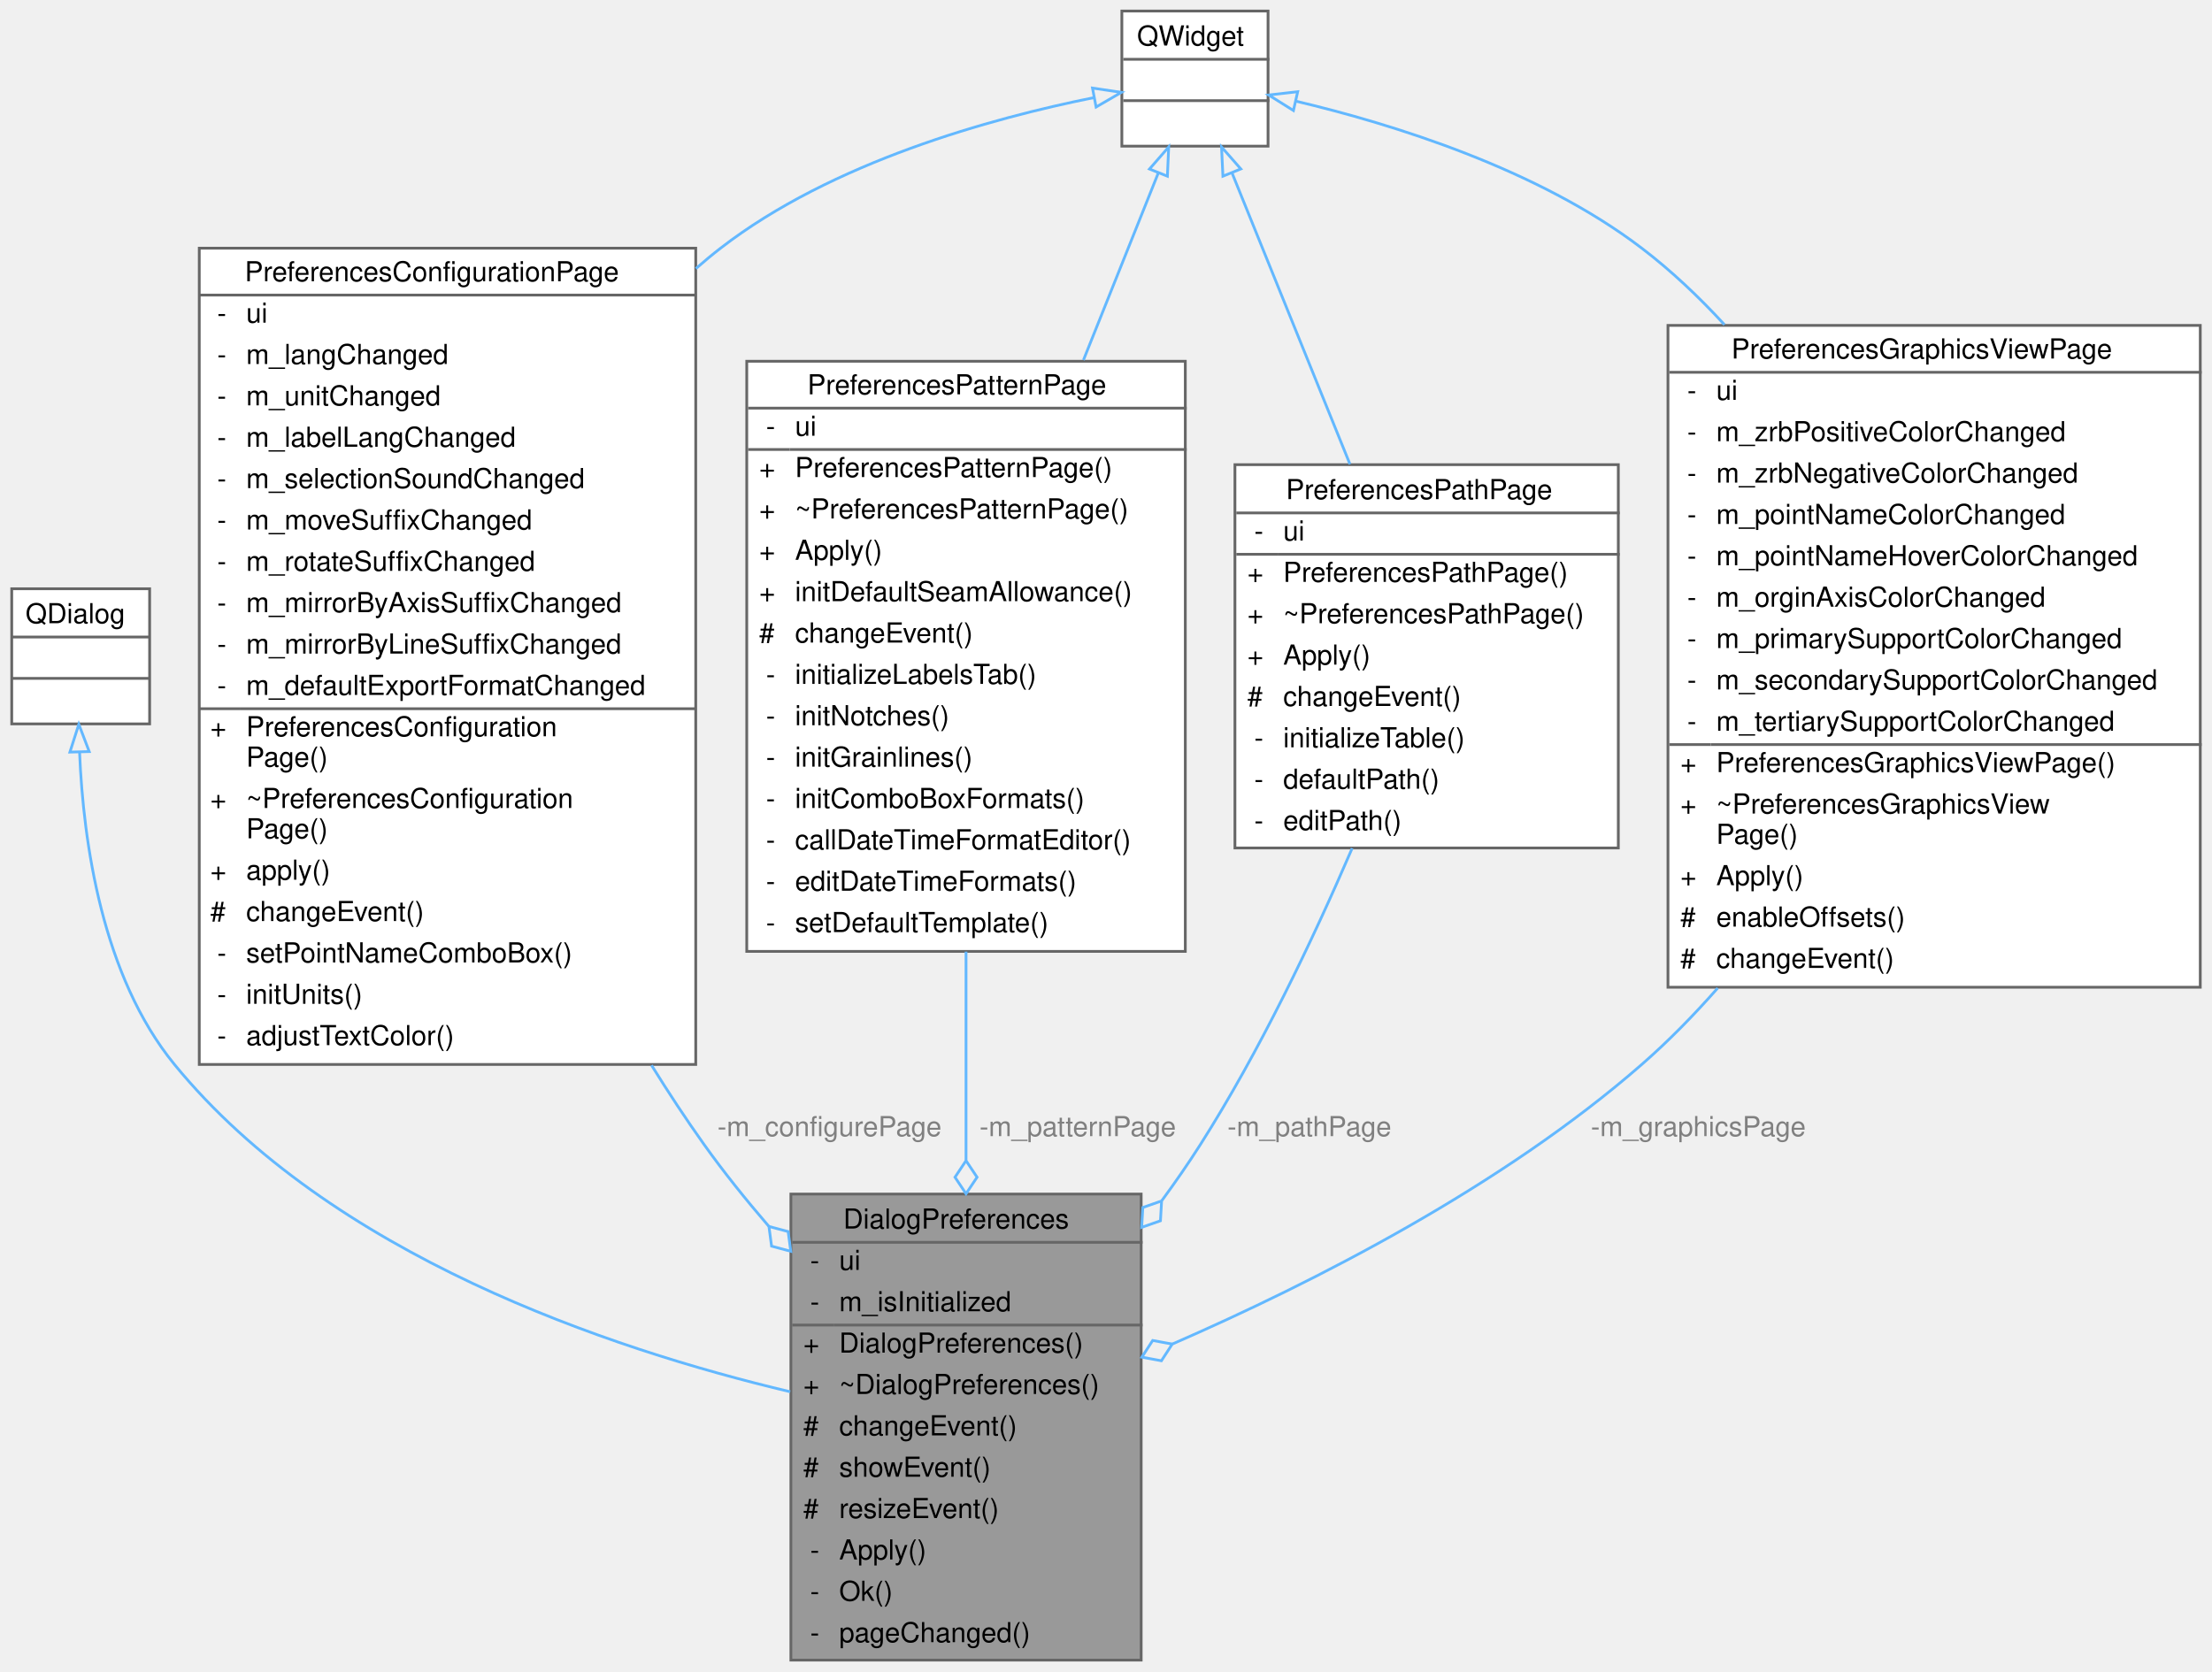
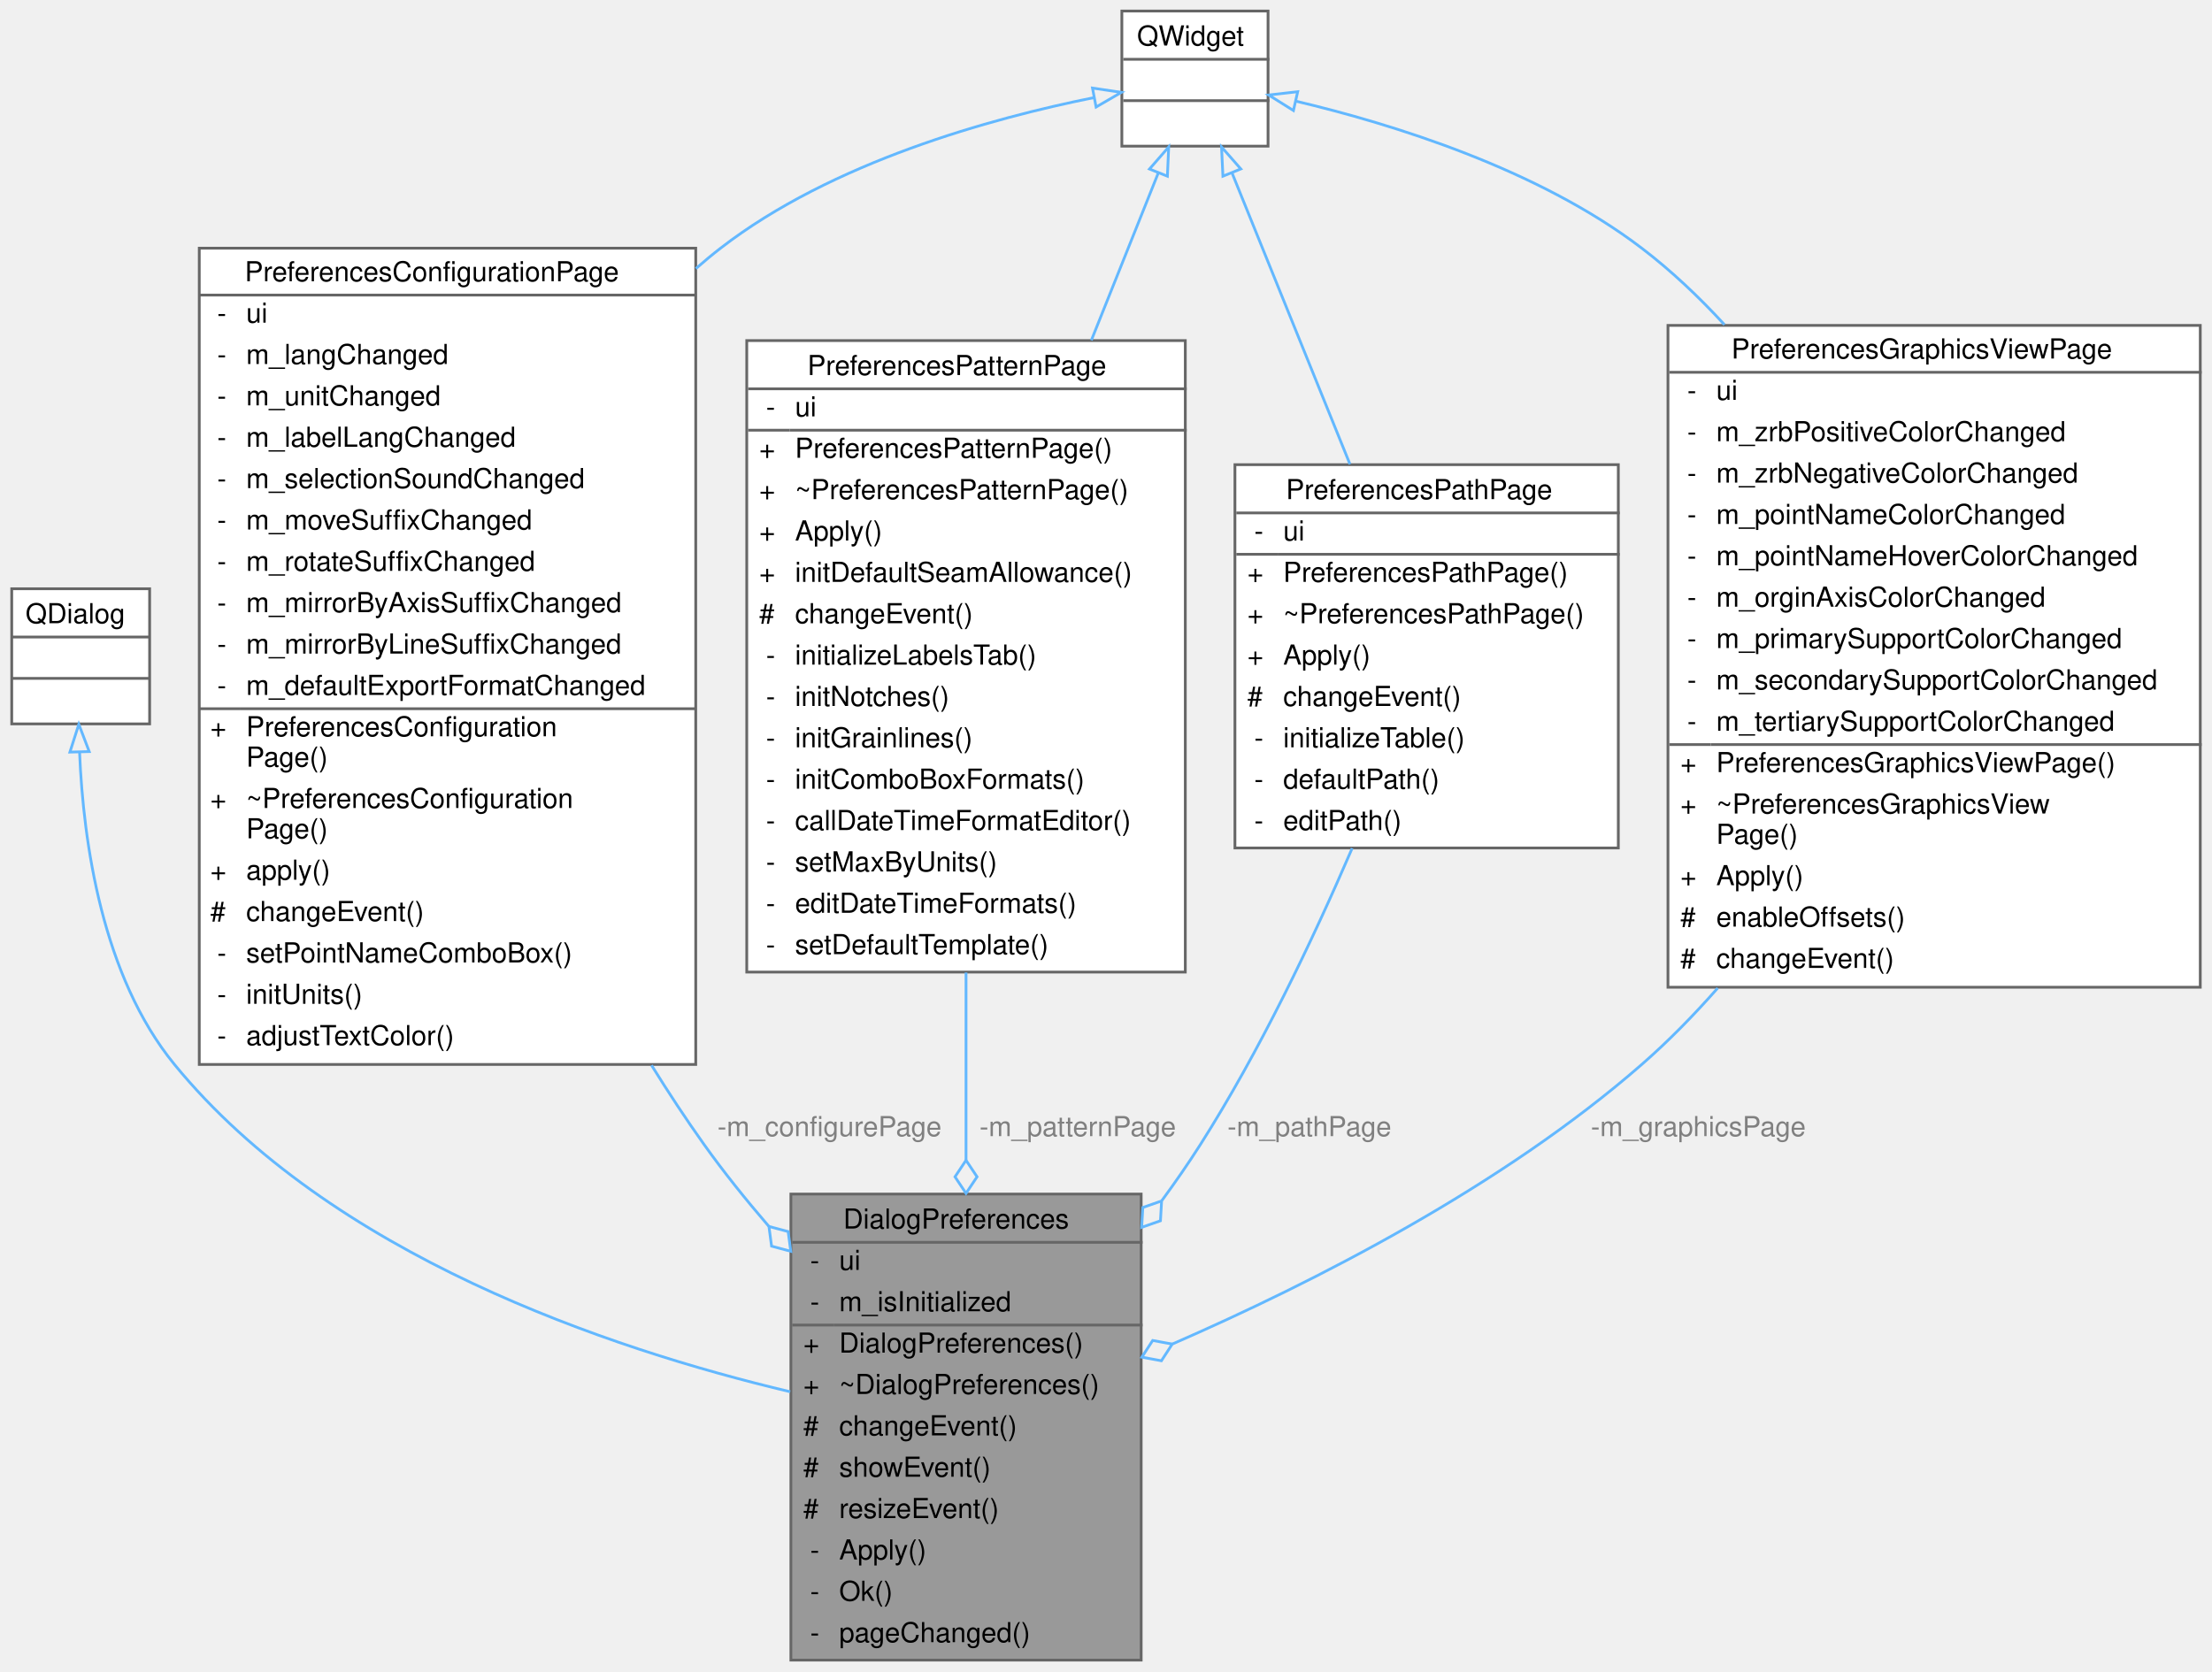
<svg xmlns="http://www.w3.org/2000/svg" xmlns:xlink="http://www.w3.org/1999/xlink" width="802pt" height="606pt" viewBox="0.00 0.00 801.50 606.00">
  <g id="graph0" class="graph" transform="scale(1 1) rotate(0) translate(4 602)">
    <g id="Node000001" class="node">
      <g id="a_Node000001">
        <a xlink:title=" ">
          <polygon fill="#999999" stroke="transparent" points="409.5,-169 282.5,-169 282.5,0 409.5,0 409.5,-169" />
          <text text-anchor="start" x="301.5" y="-156.5" font-family="Helvetica,sans-Serif" font-size="10.00">DialogPreferences</text>
          <text text-anchor="start" x="289.5" y="-141.5" font-family="Helvetica,sans-Serif" font-size="10.00">-</text>
          <text text-anchor="start" x="300" y="-141.5" font-family="Helvetica,sans-Serif" font-size="10.00">ui</text>
          <text text-anchor="start" x="289.5" y="-126.5" font-family="Helvetica,sans-Serif" font-size="10.00">-</text>
          <text text-anchor="start" x="300" y="-126.5" font-family="Helvetica,sans-Serif" font-size="10.00">m_isInitialized</text>
          <text text-anchor="start" x="287" y="-111.5" font-family="Helvetica,sans-Serif" font-size="10.00">+</text>
          <text text-anchor="start" x="300" y="-111.5" font-family="Helvetica,sans-Serif" font-size="10.00">DialogPreferences()</text>
          <text text-anchor="start" x="287" y="-96.5" font-family="Helvetica,sans-Serif" font-size="10.00">+</text>
          <text text-anchor="start" x="300" y="-96.5" font-family="Helvetica,sans-Serif" font-size="10.00">~DialogPreferences()</text>
          <text text-anchor="start" x="287" y="-81.5" font-family="Helvetica,sans-Serif" font-size="10.00">#</text>
          <text text-anchor="start" x="300" y="-81.5" font-family="Helvetica,sans-Serif" font-size="10.00">changeEvent()</text>
          <text text-anchor="start" x="287" y="-66.5" font-family="Helvetica,sans-Serif" font-size="10.00">#</text>
          <text text-anchor="start" x="300" y="-66.5" font-family="Helvetica,sans-Serif" font-size="10.00">showEvent()</text>
          <text text-anchor="start" x="287" y="-51.5" font-family="Helvetica,sans-Serif" font-size="10.00">#</text>
          <text text-anchor="start" x="300" y="-51.5" font-family="Helvetica,sans-Serif" font-size="10.00">resizeEvent()</text>
          <text text-anchor="start" x="289.5" y="-36.5" font-family="Helvetica,sans-Serif" font-size="10.00">-</text>
          <text text-anchor="start" x="300" y="-36.5" font-family="Helvetica,sans-Serif" font-size="10.00">Apply()</text>
          <text text-anchor="start" x="289.5" y="-21.5" font-family="Helvetica,sans-Serif" font-size="10.00">-</text>
          <text text-anchor="start" x="300" y="-21.5" font-family="Helvetica,sans-Serif" font-size="10.00">Ok()</text>
          <text text-anchor="start" x="289.5" y="-6.5" font-family="Helvetica,sans-Serif" font-size="10.00">-</text>
          <text text-anchor="start" x="300" y="-6.5" font-family="Helvetica,sans-Serif" font-size="10.00">pageChanged()</text>
          <polygon fill="#666666" stroke="#666666" points="283,-151.5 283,-151.5 410,-151.5 410,-151.5 283,-151.5" />
          <polygon fill="#666666" stroke="#666666" points="283,-121.5 283,-121.5 298,-121.5 298,-121.5 283,-121.5" />
          <polygon fill="#666666" stroke="#666666" points="298,-121.5 298,-121.5 410,-121.5 410,-121.5 298,-121.5" />
          <polygon fill="none" stroke="#666666" points="282.5,0 282.5,-169 409.5,-169 409.5,0 282.5,0" />
        </a>
      </g>
    </g>
    <g id="Node000002" class="node">
      <g id="a_Node000002">
        <a xlink:title=" ">
          <polygon fill="white" stroke="transparent" points="50,-388.5 0,-388.5 0,-339.5 50,-339.5 50,-388.5" />
          <text text-anchor="start" x="5" y="-376" font-family="Helvetica,sans-Serif" font-size="10.00">QDialog</text>
          <text text-anchor="start" x="23" y="-361" font-family="Helvetica,sans-Serif" font-size="10.00"> </text>
          <text text-anchor="start" x="23" y="-346" font-family="Helvetica,sans-Serif" font-size="10.00"> </text>
          <polygon fill="#666666" stroke="#666666" points="0,-371 0,-371 50,-371 50,-371 0,-371" />
          <polygon fill="#666666" stroke="#666666" points="0,-356 0,-356 50,-356 50,-356 0,-356" />
          <polygon fill="none" stroke="#666666" points="0,-339.5 0,-388.5 50,-388.5 50,-339.5 0,-339.5" />
        </a>
      </g>
    </g>
    <g id="edge1_Node000001_Node000002" class="edge">
      <g id="a_edge1_Node000001_Node000002">
        <a xlink:title=" ">
          <path fill="none" stroke="#63b8ff" d="M24.61,-329.03C25.97,-296.6 32.77,-248.06 59,-216 115.49,-146.94 216.4,-112.92 282.26,-97.31" />
          <polygon fill="none" stroke="#63b8ff" points="21.1,-329.27 24.33,-339.36 28.1,-329.46 21.1,-329.27" />
        </a>
      </g>
    </g>
    <g id="Node000003" class="node">
      <g id="a_Node000003">
        <a xlink:href="../../d0/de6/classPreferencesConfigurationPage.html" target="_top" xlink:title=" ">
          <polygon fill="white" stroke="transparent" points="248,-512 68,-512 68,-216 248,-216 248,-512" />
          <text text-anchor="start" x="84.5" y="-500" font-family="Helvetica,sans-Serif" font-size="10.00">PreferencesConfigurationPage</text>
          <text text-anchor="start" x="74.5" y="-485" font-family="Helvetica,sans-Serif" font-size="10.00">-</text>
          <text text-anchor="start" x="85" y="-485" font-family="Helvetica,sans-Serif" font-size="10.00">ui</text>
          <text text-anchor="start" x="74.5" y="-470" font-family="Helvetica,sans-Serif" font-size="10.00">-</text>
          <text text-anchor="start" x="85" y="-470" font-family="Helvetica,sans-Serif" font-size="10.00">m_langChanged</text>
          <text text-anchor="start" x="74.5" y="-455" font-family="Helvetica,sans-Serif" font-size="10.00">-</text>
          <text text-anchor="start" x="85" y="-455" font-family="Helvetica,sans-Serif" font-size="10.00">m_unitChanged</text>
          <text text-anchor="start" x="74.5" y="-440" font-family="Helvetica,sans-Serif" font-size="10.00">-</text>
          <text text-anchor="start" x="85" y="-440" font-family="Helvetica,sans-Serif" font-size="10.00">m_labelLangChanged</text>
          <text text-anchor="start" x="74.5" y="-425" font-family="Helvetica,sans-Serif" font-size="10.00">-</text>
          <text text-anchor="start" x="85" y="-425" font-family="Helvetica,sans-Serif" font-size="10.00">m_selectionSoundChanged</text>
          <text text-anchor="start" x="74.5" y="-410" font-family="Helvetica,sans-Serif" font-size="10.00">-</text>
          <text text-anchor="start" x="85" y="-410" font-family="Helvetica,sans-Serif" font-size="10.00">m_moveSuffixChanged</text>
          <text text-anchor="start" x="74.5" y="-395" font-family="Helvetica,sans-Serif" font-size="10.00">-</text>
          <text text-anchor="start" x="85" y="-395" font-family="Helvetica,sans-Serif" font-size="10.00">m_rotateSuffixChanged</text>
          <text text-anchor="start" x="74.5" y="-380" font-family="Helvetica,sans-Serif" font-size="10.00">-</text>
          <text text-anchor="start" x="85" y="-380" font-family="Helvetica,sans-Serif" font-size="10.00">m_mirrorByAxisSuffixChanged</text>
          <text text-anchor="start" x="74.5" y="-365" font-family="Helvetica,sans-Serif" font-size="10.00">-</text>
          <text text-anchor="start" x="85" y="-365" font-family="Helvetica,sans-Serif" font-size="10.00">m_mirrorByLineSuffixChanged</text>
          <text text-anchor="start" x="74.5" y="-350" font-family="Helvetica,sans-Serif" font-size="10.00">-</text>
          <text text-anchor="start" x="85" y="-350" font-family="Helvetica,sans-Serif" font-size="10.00">m_defaultExportFormatChanged</text>
          <text text-anchor="start" x="72" y="-335" font-family="Helvetica,sans-Serif" font-size="10.00">+</text>
          <text text-anchor="start" x="85" y="-335" font-family="Helvetica,sans-Serif" font-size="10.00">PreferencesConfiguration</text>
          <text text-anchor="start" x="85" y="-324" font-family="Helvetica,sans-Serif" font-size="10.00">Page()</text>
          <text text-anchor="start" x="72" y="-309" font-family="Helvetica,sans-Serif" font-size="10.00">+</text>
          <text text-anchor="start" x="85" y="-309" font-family="Helvetica,sans-Serif" font-size="10.00">~PreferencesConfiguration</text>
          <text text-anchor="start" x="85" y="-298" font-family="Helvetica,sans-Serif" font-size="10.00">Page()</text>
          <text text-anchor="start" x="72" y="-283" font-family="Helvetica,sans-Serif" font-size="10.00">+</text>
          <text text-anchor="start" x="85" y="-283" font-family="Helvetica,sans-Serif" font-size="10.00">apply()</text>
          <text text-anchor="start" x="72" y="-268" font-family="Helvetica,sans-Serif" font-size="10.00">#</text>
          <text text-anchor="start" x="85" y="-268" font-family="Helvetica,sans-Serif" font-size="10.00">changeEvent()</text>
          <text text-anchor="start" x="74.5" y="-253" font-family="Helvetica,sans-Serif" font-size="10.00">-</text>
          <text text-anchor="start" x="85" y="-253" font-family="Helvetica,sans-Serif" font-size="10.00">setPointNameComboBox()</text>
          <text text-anchor="start" x="74.5" y="-238" font-family="Helvetica,sans-Serif" font-size="10.00">-</text>
          <text text-anchor="start" x="85" y="-238" font-family="Helvetica,sans-Serif" font-size="10.00">initUnits()</text>
          <text text-anchor="start" x="74.5" y="-223" font-family="Helvetica,sans-Serif" font-size="10.00">-</text>
          <text text-anchor="start" x="85" y="-223" font-family="Helvetica,sans-Serif" font-size="10.00">adjustTextColor()</text>
          <polygon fill="#666666" stroke="#666666" points="68,-495 68,-495 248,-495 248,-495 68,-495" />
          <polygon fill="#666666" stroke="#666666" points="68,-345 68,-345 83,-345 83,-345 68,-345" />
          <polygon fill="#666666" stroke="#666666" points="83,-345 83,-345 248,-345 248,-345 83,-345" />
          <polygon fill="none" stroke="#666666" points="68,-216 68,-512 248,-512 248,-216 68,-216" />
        </a>
      </g>
    </g>
    <g id="edge2_Node000001_Node000003" class="edge">
      <g id="a_edge2_Node000001_Node000003">
        <a xlink:title=" ">
          <path fill="none" stroke="#63b8ff" d="M231.98,-215.7C238.12,-205.81 244.48,-196.15 251,-187 258.11,-177.02 266.14,-167.01 274.44,-157.37" />
          <polygon fill="none" stroke="#63b8ff" points="274.54,-157.26 275.5,-150.11 282.46,-148.25 281.5,-155.4 274.54,-157.26" />
        </a>
      </g>
      <text text-anchor="middle" x="296.5" y="-190" font-family="Helvetica,sans-Serif" font-size="10.00" fill="grey"> -m_configurePage</text>
    </g>
    <g id="Node000004" class="node">
      <g id="a_Node000004">
        <a xlink:title=" ">
          <polygon fill="white" stroke="transparent" points="455.5,-598 402.5,-598 402.5,-549 455.5,-549 455.5,-598" />
          <text text-anchor="start" x="408" y="-585.5" font-family="Helvetica,sans-Serif" font-size="10.00">QWidget</text>
          <text text-anchor="start" x="427.5" y="-570.5" font-family="Helvetica,sans-Serif" font-size="10.00"> </text>
          <text text-anchor="start" x="427.5" y="-555.5" font-family="Helvetica,sans-Serif" font-size="10.00"> </text>
          <polygon fill="#666666" stroke="#666666" points="403,-580.5 403,-580.5 456,-580.5 456,-580.5 403,-580.5" />
          <polygon fill="#666666" stroke="#666666" points="403,-565.5 403,-565.5 456,-565.5 456,-565.5 403,-565.5" />
          <polygon fill="none" stroke="#666666" points="402.5,-549 402.5,-598 455.5,-598 455.5,-549 402.5,-549" />
        </a>
      </g>
    </g>
    <g id="edge3_Node000003_Node000004" class="edge">
      <g id="a_edge3_Node000003_Node000004">
        <a xlink:title=" ">
          <path fill="none" stroke="#63b8ff" d="M392.41,-566.61C355.19,-559.13 297.4,-543.24 257,-512 253.96,-509.65 250.98,-507.17 248.06,-504.6" />
          <polygon fill="none" stroke="#63b8ff" points="391.85,-570.07 402.33,-568.51 393.16,-563.19 391.85,-570.07" />
        </a>
      </g>
    </g>
    <g id="Node000005" class="node">
      <g id="a_Node000005">
        <a xlink:href="../../de/dcf/classPreferencesPatternPage.html" target="_top" xlink:title=" ">
-           <polygon fill="white" stroke="transparent" points="425.5,-471 266.5,-471 266.5,-257 425.5,-257 425.5,-471" />
-           <text text-anchor="start" x="288.5" y="-459" font-family="Helvetica,sans-Serif" font-size="10.00">PreferencesPatternPage</text>
-           <text text-anchor="start" x="273.5" y="-444" font-family="Helvetica,sans-Serif" font-size="10.00">-</text>
-           <text text-anchor="start" x="284" y="-444" font-family="Helvetica,sans-Serif" font-size="10.00">ui</text>
-           <text text-anchor="start" x="271" y="-429" font-family="Helvetica,sans-Serif" font-size="10.00">+</text>
-           <text text-anchor="start" x="284" y="-429" font-family="Helvetica,sans-Serif" font-size="10.00">PreferencesPatternPage()</text>
-           <text text-anchor="start" x="271" y="-414" font-family="Helvetica,sans-Serif" font-size="10.00">+</text>
-           <text text-anchor="start" x="284" y="-414" font-family="Helvetica,sans-Serif" font-size="10.00">~PreferencesPatternPage()</text>
-           <text text-anchor="start" x="271" y="-399" font-family="Helvetica,sans-Serif" font-size="10.00">+</text>
-           <text text-anchor="start" x="284" y="-399" font-family="Helvetica,sans-Serif" font-size="10.00">Apply()</text>
-           <text text-anchor="start" x="271" y="-384" font-family="Helvetica,sans-Serif" font-size="10.00">+</text>
-           <text text-anchor="start" x="284" y="-384" font-family="Helvetica,sans-Serif" font-size="10.00">initDefaultSeamAllowance()</text>
-           <text text-anchor="start" x="271" y="-369" font-family="Helvetica,sans-Serif" font-size="10.00">#</text>
-           <text text-anchor="start" x="284" y="-369" font-family="Helvetica,sans-Serif" font-size="10.00">changeEvent()</text>
-           <text text-anchor="start" x="273.5" y="-354" font-family="Helvetica,sans-Serif" font-size="10.00">-</text>
-           <text text-anchor="start" x="284" y="-354" font-family="Helvetica,sans-Serif" font-size="10.00">initializeLabelsTab()</text>
-           <text text-anchor="start" x="273.5" y="-339" font-family="Helvetica,sans-Serif" font-size="10.00">-</text>
-           <text text-anchor="start" x="284" y="-339" font-family="Helvetica,sans-Serif" font-size="10.00">initNotches()</text>
-           <text text-anchor="start" x="273.5" y="-324" font-family="Helvetica,sans-Serif" font-size="10.00">-</text>
-           <text text-anchor="start" x="284" y="-324" font-family="Helvetica,sans-Serif" font-size="10.00">initGrainlines()</text>
-           <text text-anchor="start" x="273.5" y="-309" font-family="Helvetica,sans-Serif" font-size="10.00">-</text>
-           <text text-anchor="start" x="284" y="-309" font-family="Helvetica,sans-Serif" font-size="10.00">initComboBoxFormats()</text>
-           <text text-anchor="start" x="273.5" y="-294" font-family="Helvetica,sans-Serif" font-size="10.00">-</text>
-           <text text-anchor="start" x="284" y="-294" font-family="Helvetica,sans-Serif" font-size="10.00">callDateTimeFormatEditor()</text>
-           <text text-anchor="start" x="273.5" y="-279" font-family="Helvetica,sans-Serif" font-size="10.00">-</text>
-           <text text-anchor="start" x="284" y="-279" font-family="Helvetica,sans-Serif" font-size="10.00">editDateTimeFormats()</text>
-           <text text-anchor="start" x="273.5" y="-264" font-family="Helvetica,sans-Serif" font-size="10.00">-</text>
-           <text text-anchor="start" x="284" y="-264" font-family="Helvetica,sans-Serif" font-size="10.00">setDefaultTemplate()</text>
-           <polygon fill="#666666" stroke="#666666" points="267,-454 267,-454 426,-454 426,-454 267,-454" />
-           <polygon fill="#666666" stroke="#666666" points="267,-439 267,-439 282,-439 282,-439 267,-439" />
-           <polygon fill="#666666" stroke="#666666" points="282,-439 282,-439 426,-439 426,-439 282,-439" />
-           <polygon fill="none" stroke="#666666" points="266.5,-257 266.5,-471 425.5,-471 425.5,-257 266.5,-257" />
+           <polygon fill="white" stroke="transparent" points="425.5,-478.5 266.5,-478.5 266.5,-249.5 425.5,-249.5 425.5,-478.5" />
+           <text text-anchor="start" x="288.5" y="-466" font-family="Helvetica,sans-Serif" font-size="10.00">PreferencesPatternPage</text>
+           <text text-anchor="start" x="273.5" y="-451" font-family="Helvetica,sans-Serif" font-size="10.00">-</text>
+           <text text-anchor="start" x="284" y="-451" font-family="Helvetica,sans-Serif" font-size="10.00">ui</text>
+           <text text-anchor="start" x="271" y="-436" font-family="Helvetica,sans-Serif" font-size="10.00">+</text>
+           <text text-anchor="start" x="284" y="-436" font-family="Helvetica,sans-Serif" font-size="10.00">PreferencesPatternPage()</text>
+           <text text-anchor="start" x="271" y="-421" font-family="Helvetica,sans-Serif" font-size="10.00">+</text>
+           <text text-anchor="start" x="284" y="-421" font-family="Helvetica,sans-Serif" font-size="10.00">~PreferencesPatternPage()</text>
+           <text text-anchor="start" x="271" y="-406" font-family="Helvetica,sans-Serif" font-size="10.00">+</text>
+           <text text-anchor="start" x="284" y="-406" font-family="Helvetica,sans-Serif" font-size="10.00">Apply()</text>
+           <text text-anchor="start" x="271" y="-391" font-family="Helvetica,sans-Serif" font-size="10.00">+</text>
+           <text text-anchor="start" x="284" y="-391" font-family="Helvetica,sans-Serif" font-size="10.00">initDefaultSeamAllowance()</text>
+           <text text-anchor="start" x="271" y="-376" font-family="Helvetica,sans-Serif" font-size="10.00">#</text>
+           <text text-anchor="start" x="284" y="-376" font-family="Helvetica,sans-Serif" font-size="10.00">changeEvent()</text>
+           <text text-anchor="start" x="273.5" y="-361" font-family="Helvetica,sans-Serif" font-size="10.00">-</text>
+           <text text-anchor="start" x="284" y="-361" font-family="Helvetica,sans-Serif" font-size="10.00">initializeLabelsTab()</text>
+           <text text-anchor="start" x="273.5" y="-346" font-family="Helvetica,sans-Serif" font-size="10.00">-</text>
+           <text text-anchor="start" x="284" y="-346" font-family="Helvetica,sans-Serif" font-size="10.00">initNotches()</text>
+           <text text-anchor="start" x="273.5" y="-331" font-family="Helvetica,sans-Serif" font-size="10.00">-</text>
+           <text text-anchor="start" x="284" y="-331" font-family="Helvetica,sans-Serif" font-size="10.00">initGrainlines()</text>
+           <text text-anchor="start" x="273.5" y="-316" font-family="Helvetica,sans-Serif" font-size="10.00">-</text>
+           <text text-anchor="start" x="284" y="-316" font-family="Helvetica,sans-Serif" font-size="10.00">initComboBoxFormats()</text>
+           <text text-anchor="start" x="273.5" y="-301" font-family="Helvetica,sans-Serif" font-size="10.00">-</text>
+           <text text-anchor="start" x="284" y="-301" font-family="Helvetica,sans-Serif" font-size="10.00">callDateTimeFormatEditor()</text>
+           <text text-anchor="start" x="273.5" y="-286" font-family="Helvetica,sans-Serif" font-size="10.00">-</text>
+           <text text-anchor="start" x="284" y="-286" font-family="Helvetica,sans-Serif" font-size="10.00">setMaxByUnits()</text>
+           <text text-anchor="start" x="273.5" y="-271" font-family="Helvetica,sans-Serif" font-size="10.00">-</text>
+           <text text-anchor="start" x="284" y="-271" font-family="Helvetica,sans-Serif" font-size="10.00">editDateTimeFormats()</text>
+           <text text-anchor="start" x="273.5" y="-256" font-family="Helvetica,sans-Serif" font-size="10.00">-</text>
+           <text text-anchor="start" x="284" y="-256" font-family="Helvetica,sans-Serif" font-size="10.00">setDefaultTemplate()</text>
+           <polygon fill="#666666" stroke="#666666" points="267,-461 267,-461 426,-461 426,-461 267,-461" />
+           <polygon fill="#666666" stroke="#666666" points="267,-446 267,-446 282,-446 282,-446 267,-446" />
+           <polygon fill="#666666" stroke="#666666" points="282,-446 282,-446 426,-446 426,-446 282,-446" />
+           <polygon fill="none" stroke="#666666" points="266.5,-249.5 266.5,-478.5 425.5,-478.5 425.5,-249.5 266.5,-249.5" />
        </a>
      </g>
    </g>
    <g id="edge5_Node000005_Node000004" class="edge">
      <g id="a_edge5_Node000005_Node000004">
        <a xlink:title=" ">
-           <path fill="none" stroke="#63b8ff" d="M415.69,-539.22C408.22,-520.54 398.43,-496.08 388.57,-471.42" />
+           <path fill="none" stroke="#63b8ff" d="M415.73,-539.34C408.98,-522.46 400.33,-500.83 391.44,-478.6" />
          <polygon fill="none" stroke="#63b8ff" points="412.52,-540.71 419.48,-548.7 419.01,-538.11 412.52,-540.71" />
        </a>
      </g>
    </g>
    <g id="Node000006" class="node">
      <g id="a_Node000006">
        <a xlink:href="../../d8/db8/classPreferencesPathPage.html" target="_top" xlink:title=" ">
          <polygon fill="white" stroke="transparent" points="582.5,-433.5 443.5,-433.5 443.5,-294.5 582.5,-294.5 582.5,-433.5" />
          <text text-anchor="start" x="462" y="-421" font-family="Helvetica,sans-Serif" font-size="10.00">PreferencesPathPage</text>
          <text text-anchor="start" x="450.5" y="-406" font-family="Helvetica,sans-Serif" font-size="10.00">-</text>
          <text text-anchor="start" x="461" y="-406" font-family="Helvetica,sans-Serif" font-size="10.00">ui</text>
          <text text-anchor="start" x="448" y="-391" font-family="Helvetica,sans-Serif" font-size="10.00">+</text>
          <text text-anchor="start" x="461" y="-391" font-family="Helvetica,sans-Serif" font-size="10.00">PreferencesPathPage()</text>
          <text text-anchor="start" x="448" y="-376" font-family="Helvetica,sans-Serif" font-size="10.00">+</text>
          <text text-anchor="start" x="461" y="-376" font-family="Helvetica,sans-Serif" font-size="10.00">~PreferencesPathPage()</text>
          <text text-anchor="start" x="448" y="-361" font-family="Helvetica,sans-Serif" font-size="10.00">+</text>
          <text text-anchor="start" x="461" y="-361" font-family="Helvetica,sans-Serif" font-size="10.00">Apply()</text>
          <text text-anchor="start" x="448" y="-346" font-family="Helvetica,sans-Serif" font-size="10.00">#</text>
          <text text-anchor="start" x="461" y="-346" font-family="Helvetica,sans-Serif" font-size="10.00">changeEvent()</text>
          <text text-anchor="start" x="450.5" y="-331" font-family="Helvetica,sans-Serif" font-size="10.00">-</text>
          <text text-anchor="start" x="461" y="-331" font-family="Helvetica,sans-Serif" font-size="10.00">initializeTable()</text>
          <text text-anchor="start" x="450.5" y="-316" font-family="Helvetica,sans-Serif" font-size="10.00">-</text>
          <text text-anchor="start" x="461" y="-316" font-family="Helvetica,sans-Serif" font-size="10.00">defaultPath()</text>
          <text text-anchor="start" x="450.5" y="-301" font-family="Helvetica,sans-Serif" font-size="10.00">-</text>
          <text text-anchor="start" x="461" y="-301" font-family="Helvetica,sans-Serif" font-size="10.00">editPath()</text>
          <polygon fill="#666666" stroke="#666666" points="444,-416 444,-416 583,-416 583,-416 444,-416" />
          <polygon fill="#666666" stroke="#666666" points="444,-401 444,-401 459,-401 459,-401 444,-401" />
          <polygon fill="#666666" stroke="#666666" points="459,-401 459,-401 583,-401 583,-401 459,-401" />
          <polygon fill="none" stroke="#666666" points="443.5,-294.5 443.5,-433.5 582.5,-433.5 582.5,-294.5 443.5,-294.5" />
        </a>
      </g>
    </g>
    <g id="edge7_Node000006_Node000004" class="edge">
      <g id="a_edge7_Node000006_Node000004">
        <a xlink:title=" ">
          <path fill="none" stroke="#63b8ff" d="M442.46,-539.25C453.94,-510.88 470.83,-469.17 485.2,-433.67" />
          <polygon fill="none" stroke="#63b8ff" points="439.14,-538.11 438.64,-548.7 445.63,-540.74 439.14,-538.11" />
        </a>
      </g>
    </g>
    <g id="Node000007" class="node">
      <g id="a_Node000007">
        <a xlink:href="../../d9/d0d/classPreferencesGraphicsViewPage.html" target="_top" xlink:title=" ">
          <polygon fill="white" stroke="transparent" points="793.5,-484 600.5,-484 600.5,-244 793.5,-244 793.5,-484" />
          <text text-anchor="start" x="623.5" y="-472" font-family="Helvetica,sans-Serif" font-size="10.00">PreferencesGraphicsViewPage</text>
          <text text-anchor="start" x="607.5" y="-457" font-family="Helvetica,sans-Serif" font-size="10.00">-</text>
          <text text-anchor="start" x="618" y="-457" font-family="Helvetica,sans-Serif" font-size="10.00">ui</text>
          <text text-anchor="start" x="607.5" y="-442" font-family="Helvetica,sans-Serif" font-size="10.00">-</text>
          <text text-anchor="start" x="618" y="-442" font-family="Helvetica,sans-Serif" font-size="10.00">m_zrbPositiveColorChanged</text>
          <text text-anchor="start" x="607.5" y="-427" font-family="Helvetica,sans-Serif" font-size="10.00">-</text>
          <text text-anchor="start" x="618" y="-427" font-family="Helvetica,sans-Serif" font-size="10.00">m_zrbNegativeColorChanged</text>
          <text text-anchor="start" x="607.5" y="-412" font-family="Helvetica,sans-Serif" font-size="10.00">-</text>
          <text text-anchor="start" x="618" y="-412" font-family="Helvetica,sans-Serif" font-size="10.00">m_pointNameColorChanged</text>
          <text text-anchor="start" x="607.5" y="-397" font-family="Helvetica,sans-Serif" font-size="10.00">-</text>
          <text text-anchor="start" x="618" y="-397" font-family="Helvetica,sans-Serif" font-size="10.00">m_pointNameHoverColorChanged</text>
          <text text-anchor="start" x="607.5" y="-382" font-family="Helvetica,sans-Serif" font-size="10.00">-</text>
          <text text-anchor="start" x="618" y="-382" font-family="Helvetica,sans-Serif" font-size="10.00">m_orginAxisColorChanged</text>
          <text text-anchor="start" x="607.5" y="-367" font-family="Helvetica,sans-Serif" font-size="10.00">-</text>
          <text text-anchor="start" x="618" y="-367" font-family="Helvetica,sans-Serif" font-size="10.00">m_primarySupportColorChanged</text>
          <text text-anchor="start" x="607.5" y="-352" font-family="Helvetica,sans-Serif" font-size="10.00">-</text>
          <text text-anchor="start" x="618" y="-352" font-family="Helvetica,sans-Serif" font-size="10.00">m_secondarySupportColorChanged</text>
          <text text-anchor="start" x="607.5" y="-337" font-family="Helvetica,sans-Serif" font-size="10.00">-</text>
          <text text-anchor="start" x="618" y="-337" font-family="Helvetica,sans-Serif" font-size="10.00">m_tertiarySupportColorChanged</text>
          <text text-anchor="start" x="605" y="-322" font-family="Helvetica,sans-Serif" font-size="10.00">+</text>
          <text text-anchor="start" x="618" y="-322" font-family="Helvetica,sans-Serif" font-size="10.00">PreferencesGraphicsViewPage()</text>
          <text text-anchor="start" x="605" y="-307" font-family="Helvetica,sans-Serif" font-size="10.00">+</text>
          <text text-anchor="start" x="618" y="-307" font-family="Helvetica,sans-Serif" font-size="10.00">~PreferencesGraphicsView</text>
          <text text-anchor="start" x="618" y="-296" font-family="Helvetica,sans-Serif" font-size="10.00">Page()</text>
          <text text-anchor="start" x="605" y="-281" font-family="Helvetica,sans-Serif" font-size="10.00">+</text>
          <text text-anchor="start" x="618" y="-281" font-family="Helvetica,sans-Serif" font-size="10.00">Apply()</text>
          <text text-anchor="start" x="605" y="-266" font-family="Helvetica,sans-Serif" font-size="10.00">#</text>
          <text text-anchor="start" x="618" y="-266" font-family="Helvetica,sans-Serif" font-size="10.00">enableOffsets()</text>
          <text text-anchor="start" x="605" y="-251" font-family="Helvetica,sans-Serif" font-size="10.00">#</text>
          <text text-anchor="start" x="618" y="-251" font-family="Helvetica,sans-Serif" font-size="10.00">changeEvent()</text>
          <polygon fill="#666666" stroke="#666666" points="601,-467 601,-467 794,-467 794,-467 601,-467" />
          <polygon fill="#666666" stroke="#666666" points="601,-332 601,-332 616,-332 616,-332 601,-332" />
          <polygon fill="#666666" stroke="#666666" points="616,-332 616,-332 794,-332 794,-332 616,-332" />
          <polygon fill="none" stroke="#666666" points="600.5,-244 600.5,-484 793.5,-484 793.5,-244 600.5,-244" />
        </a>
      </g>
    </g>
    <g id="edge9_Node000007_Node000004" class="edge">
      <g id="a_edge9_Node000007_Node000004">
        <a xlink:title=" ">
          <path fill="none" stroke="#63b8ff" d="M465.52,-565.33C500.48,-557.06 553.31,-540.76 591,-512 601.63,-503.89 611.65,-494.42 620.98,-484.27" />
          <polygon fill="none" stroke="#63b8ff" points="464.71,-561.92 455.73,-567.54 466.25,-568.75 464.71,-561.92" />
        </a>
      </g>
    </g>
    <g id="edge4_Node000001_Node000005" class="edge">
      <g id="a_edge4_Node000001_Node000005">
        <a xlink:title=" ">
-           <path fill="none" stroke="#63b8ff" d="M346,-256.9C346,-232.03 346,-205.68 346,-181.29" />
-           <polygon fill="none" stroke="#63b8ff" points="346,-181.11 342,-175.11 346,-169.11 350,-175.11 346,-181.11" />
+           <path fill="none" stroke="#63b8ff" d="M346,-249.33C346,-226.72 346,-203.2 346,-181.26" />
+           <polygon fill="none" stroke="#63b8ff" points="346,-181.26 342,-175.26 346,-169.26 350,-175.26 346,-181.26" />
        </a>
      </g>
      <text text-anchor="middle" x="386.5" y="-190" font-family="Helvetica,sans-Serif" font-size="10.00" fill="grey"> -m_patternPage</text>
    </g>
    <g id="edge6_Node000001_Node000006" class="edge">
      <g id="a_edge6_Node000001_Node000006">
        <a xlink:title=" ">
          <path fill="none" stroke="#63b8ff" d="M486,-294.39C471.6,-260.92 452.44,-220.7 431,-187 426.69,-180.22 421.97,-173.41 417.04,-166.69" />
          <polygon fill="none" stroke="#63b8ff" points="416.91,-166.51 410.1,-164.13 409.68,-156.93 416.49,-159.31 416.91,-166.51" />
        </a>
      </g>
      <text text-anchor="middle" x="470.5" y="-190" font-family="Helvetica,sans-Serif" font-size="10.00" fill="grey"> -m_pathPage</text>
    </g>
    <g id="edge8_Node000001_Node000007" class="edge">
      <g id="a_edge8_Node000001_Node000007">
        <a xlink:title=" ">
          <path fill="none" stroke="#63b8ff" d="M618.53,-243.69C609.81,-233.79 600.6,-224.38 591,-216 540.44,-171.85 472.37,-137.12 420.82,-114.62" />
          <polygon fill="none" stroke="#63b8ff" points="420.77,-114.6 413.68,-115.91 409.75,-109.86 416.84,-108.55 420.77,-114.6" />
        </a>
      </g>
      <text text-anchor="middle" x="611.5" y="-190" font-family="Helvetica,sans-Serif" font-size="10.00" fill="grey"> -m_graphicsPage</text>
    </g>
  </g>
</svg>
